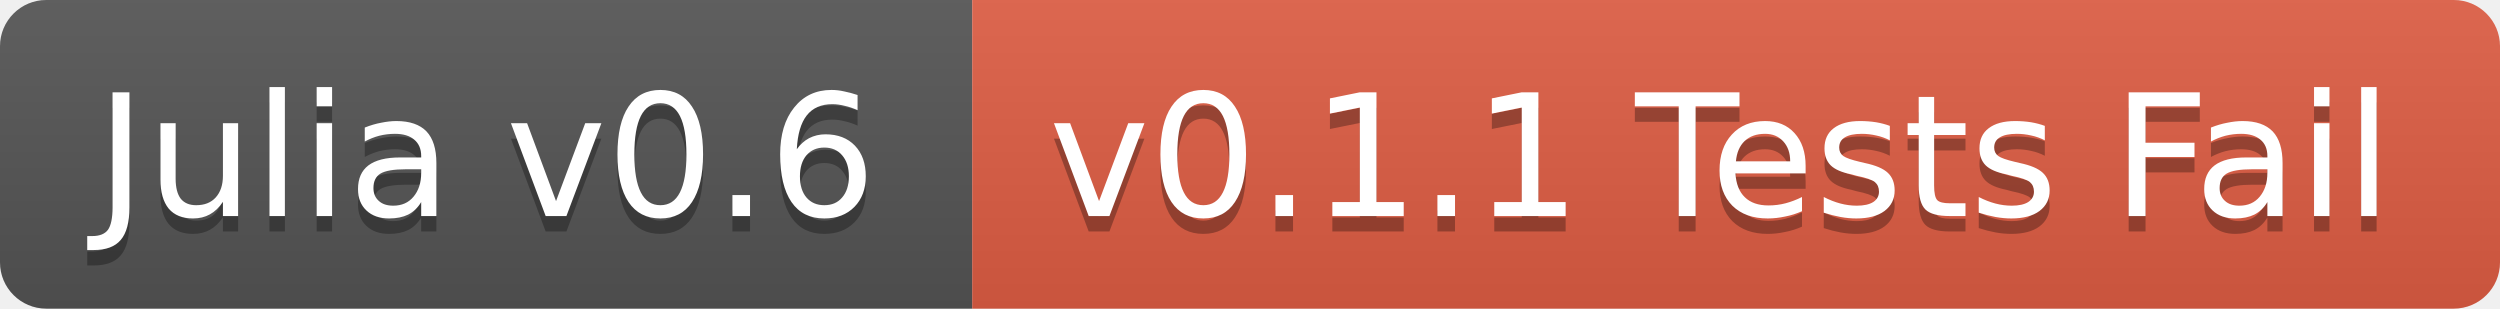
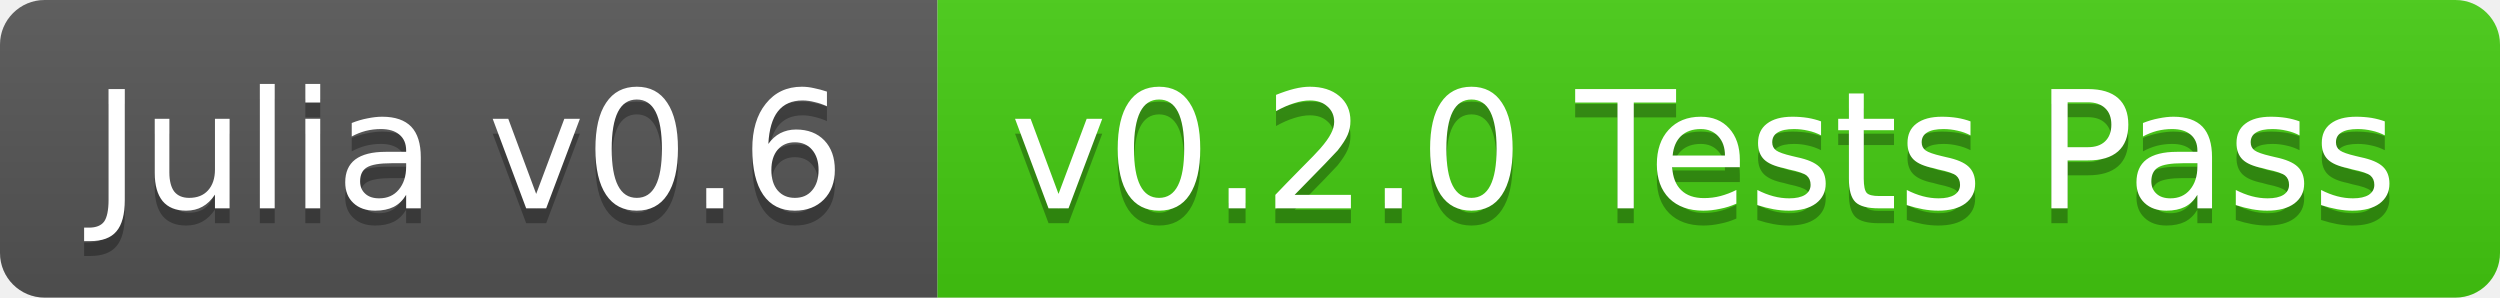
- <svg xmlns="http://www.w3.org/2000/svg" width="162" height="20">
+ <svg xmlns="http://www.w3.org/2000/svg" width="168" height="20">
  <linearGradient id="b" x2="0" y2="100%">
    <stop offset="0" stop-color="#bbb" stop-opacity=".1" />
    <stop offset="1" stop-opacity=".1" />
  </linearGradient>
  <clipPath id="a">
-     <rect width="162" height="20" rx="3" fill="#fff" />
+     <rect width="168" height="20" rx="3" fill="#fff" />
  </clipPath>
  <g clip-path="url(#a)">
    <path fill="#555" d="M0 0h63v20H0z" />
-     <path fill="#e05d44" d="M63 0h99v20H63z" />
-     <path fill="url(#b)" d="M0 0h162v20H0z" />
+     <path fill="#4c1" d="M63 0h105v20H63z" />
+     <path fill="url(#b)" d="M0 0h168v20H0z" />
  </g>
  <g fill="#fff" text-anchor="middle" font-family="DejaVu Sans,Verdana,Geneva,sans-serif" font-size="11">
    <text x="31.5" y="15" fill="#010101" fill-opacity=".3">Julia v0.6</text>
    <text x="31.5" y="14">Julia v0.6</text>
-     <text x="111.5" y="15" fill="#010101" fill-opacity=".3">v0.1.1 Tests Fail</text>
-     <text x="111.5" y="14">v0.1.1 Tests Fail</text>
+     <text x="114.5" y="15" fill="#010101" fill-opacity=".3">v0.2.0 Tests Pass</text>
+     <text x="114.5" y="14">v0.2.0 Tests Pass</text>
  </g>
</svg>
